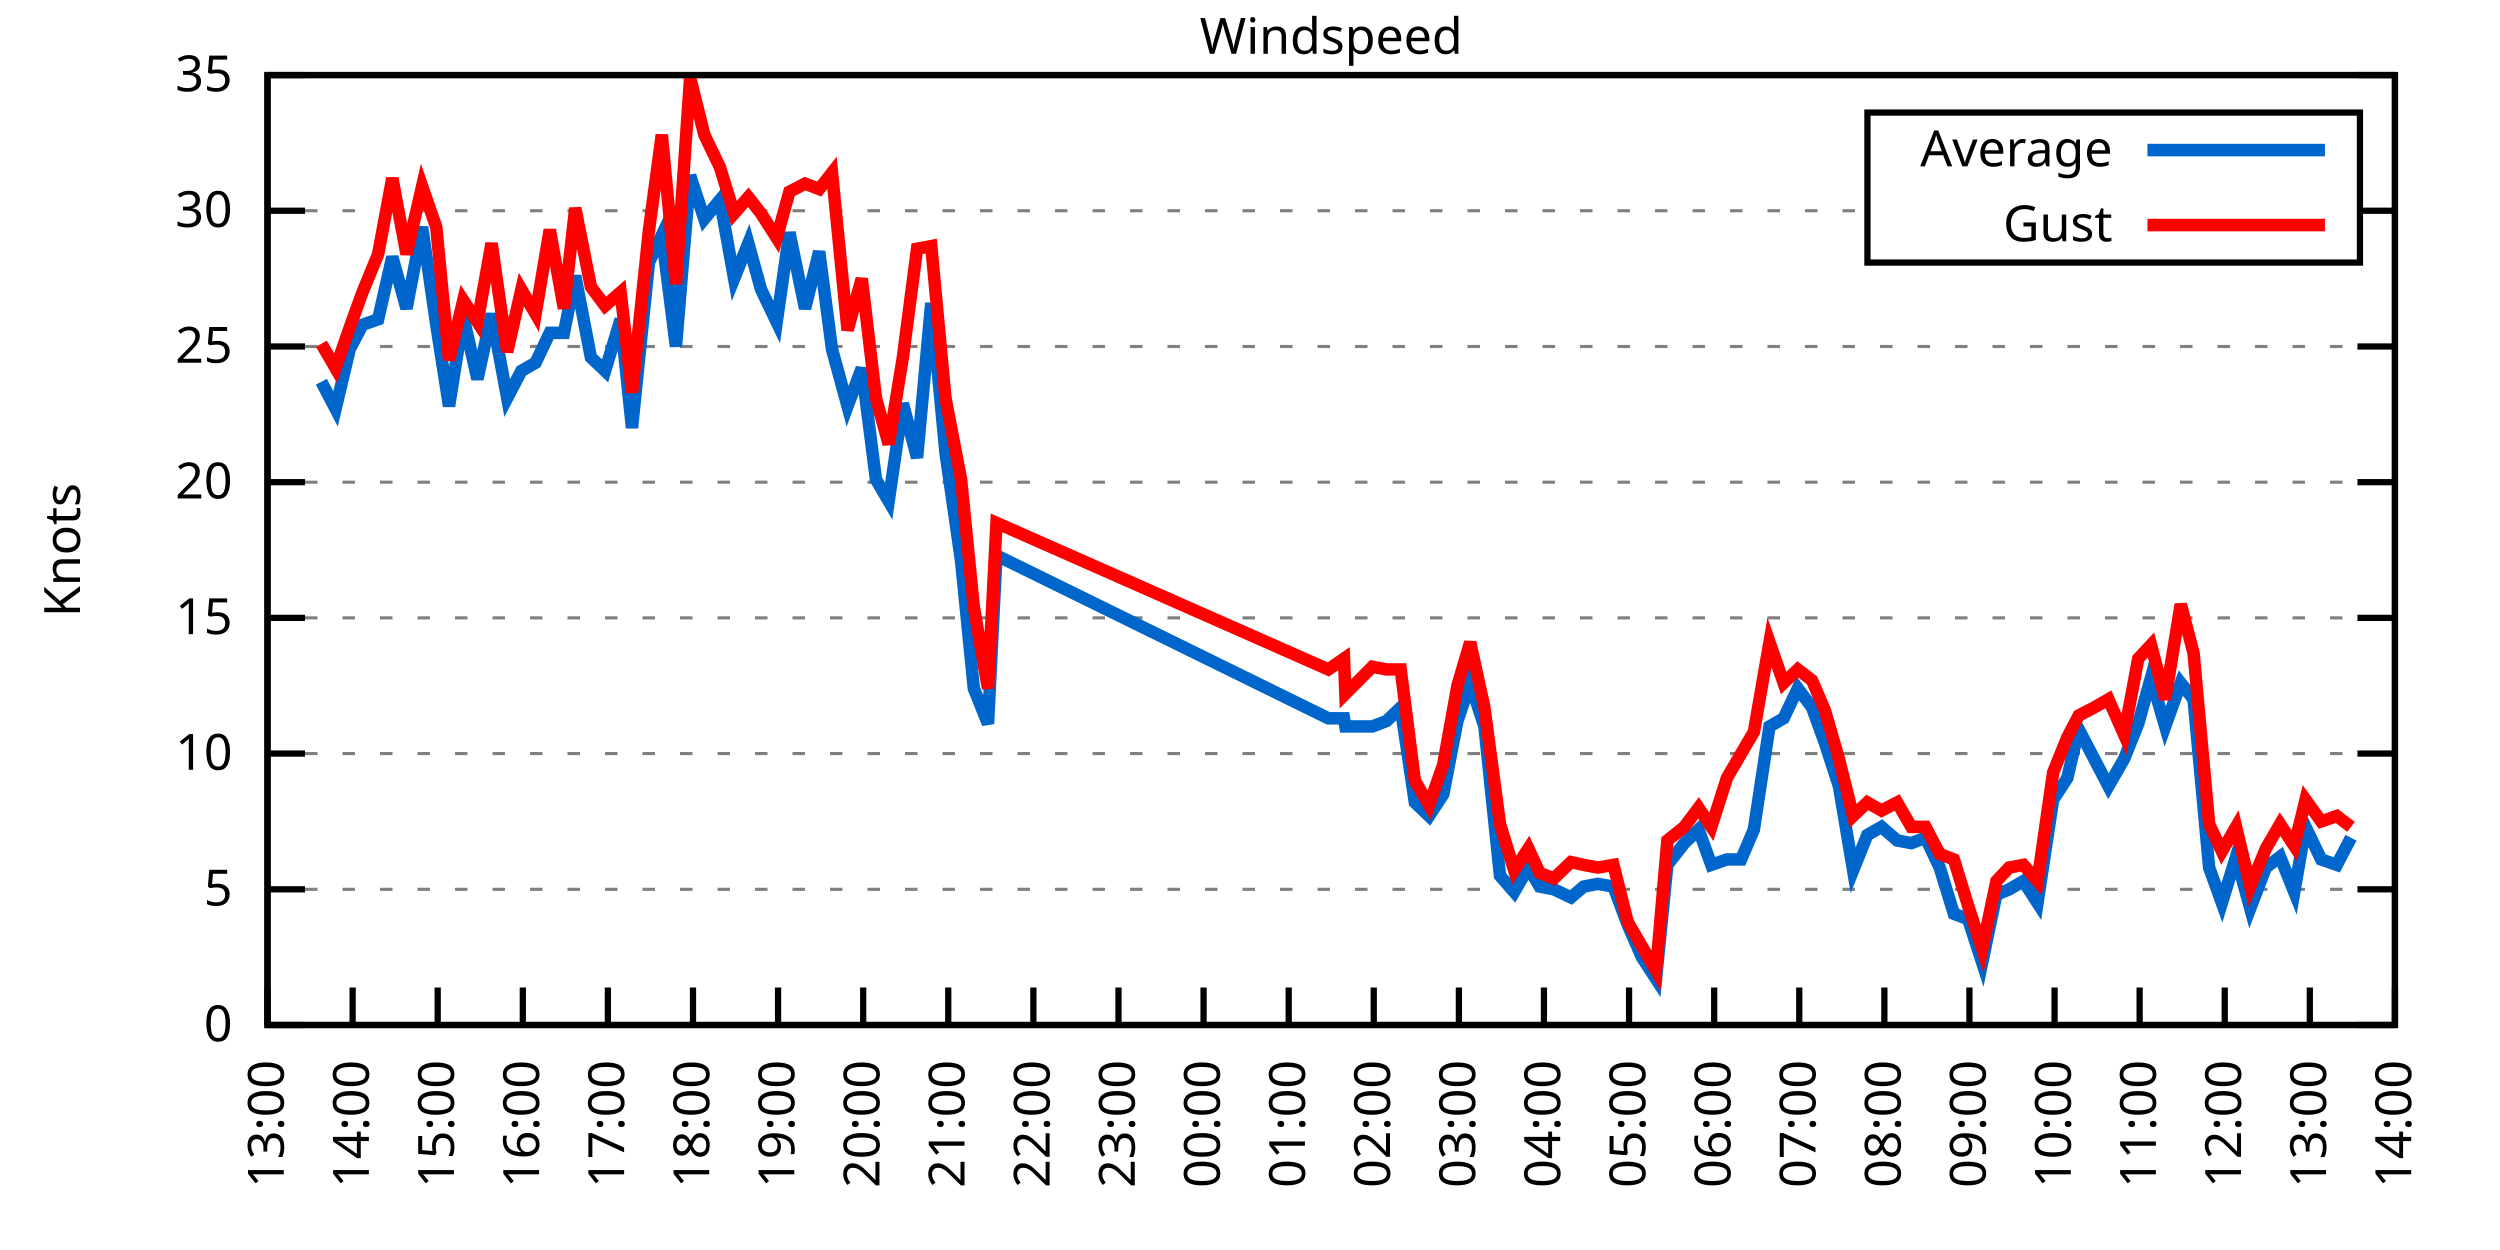
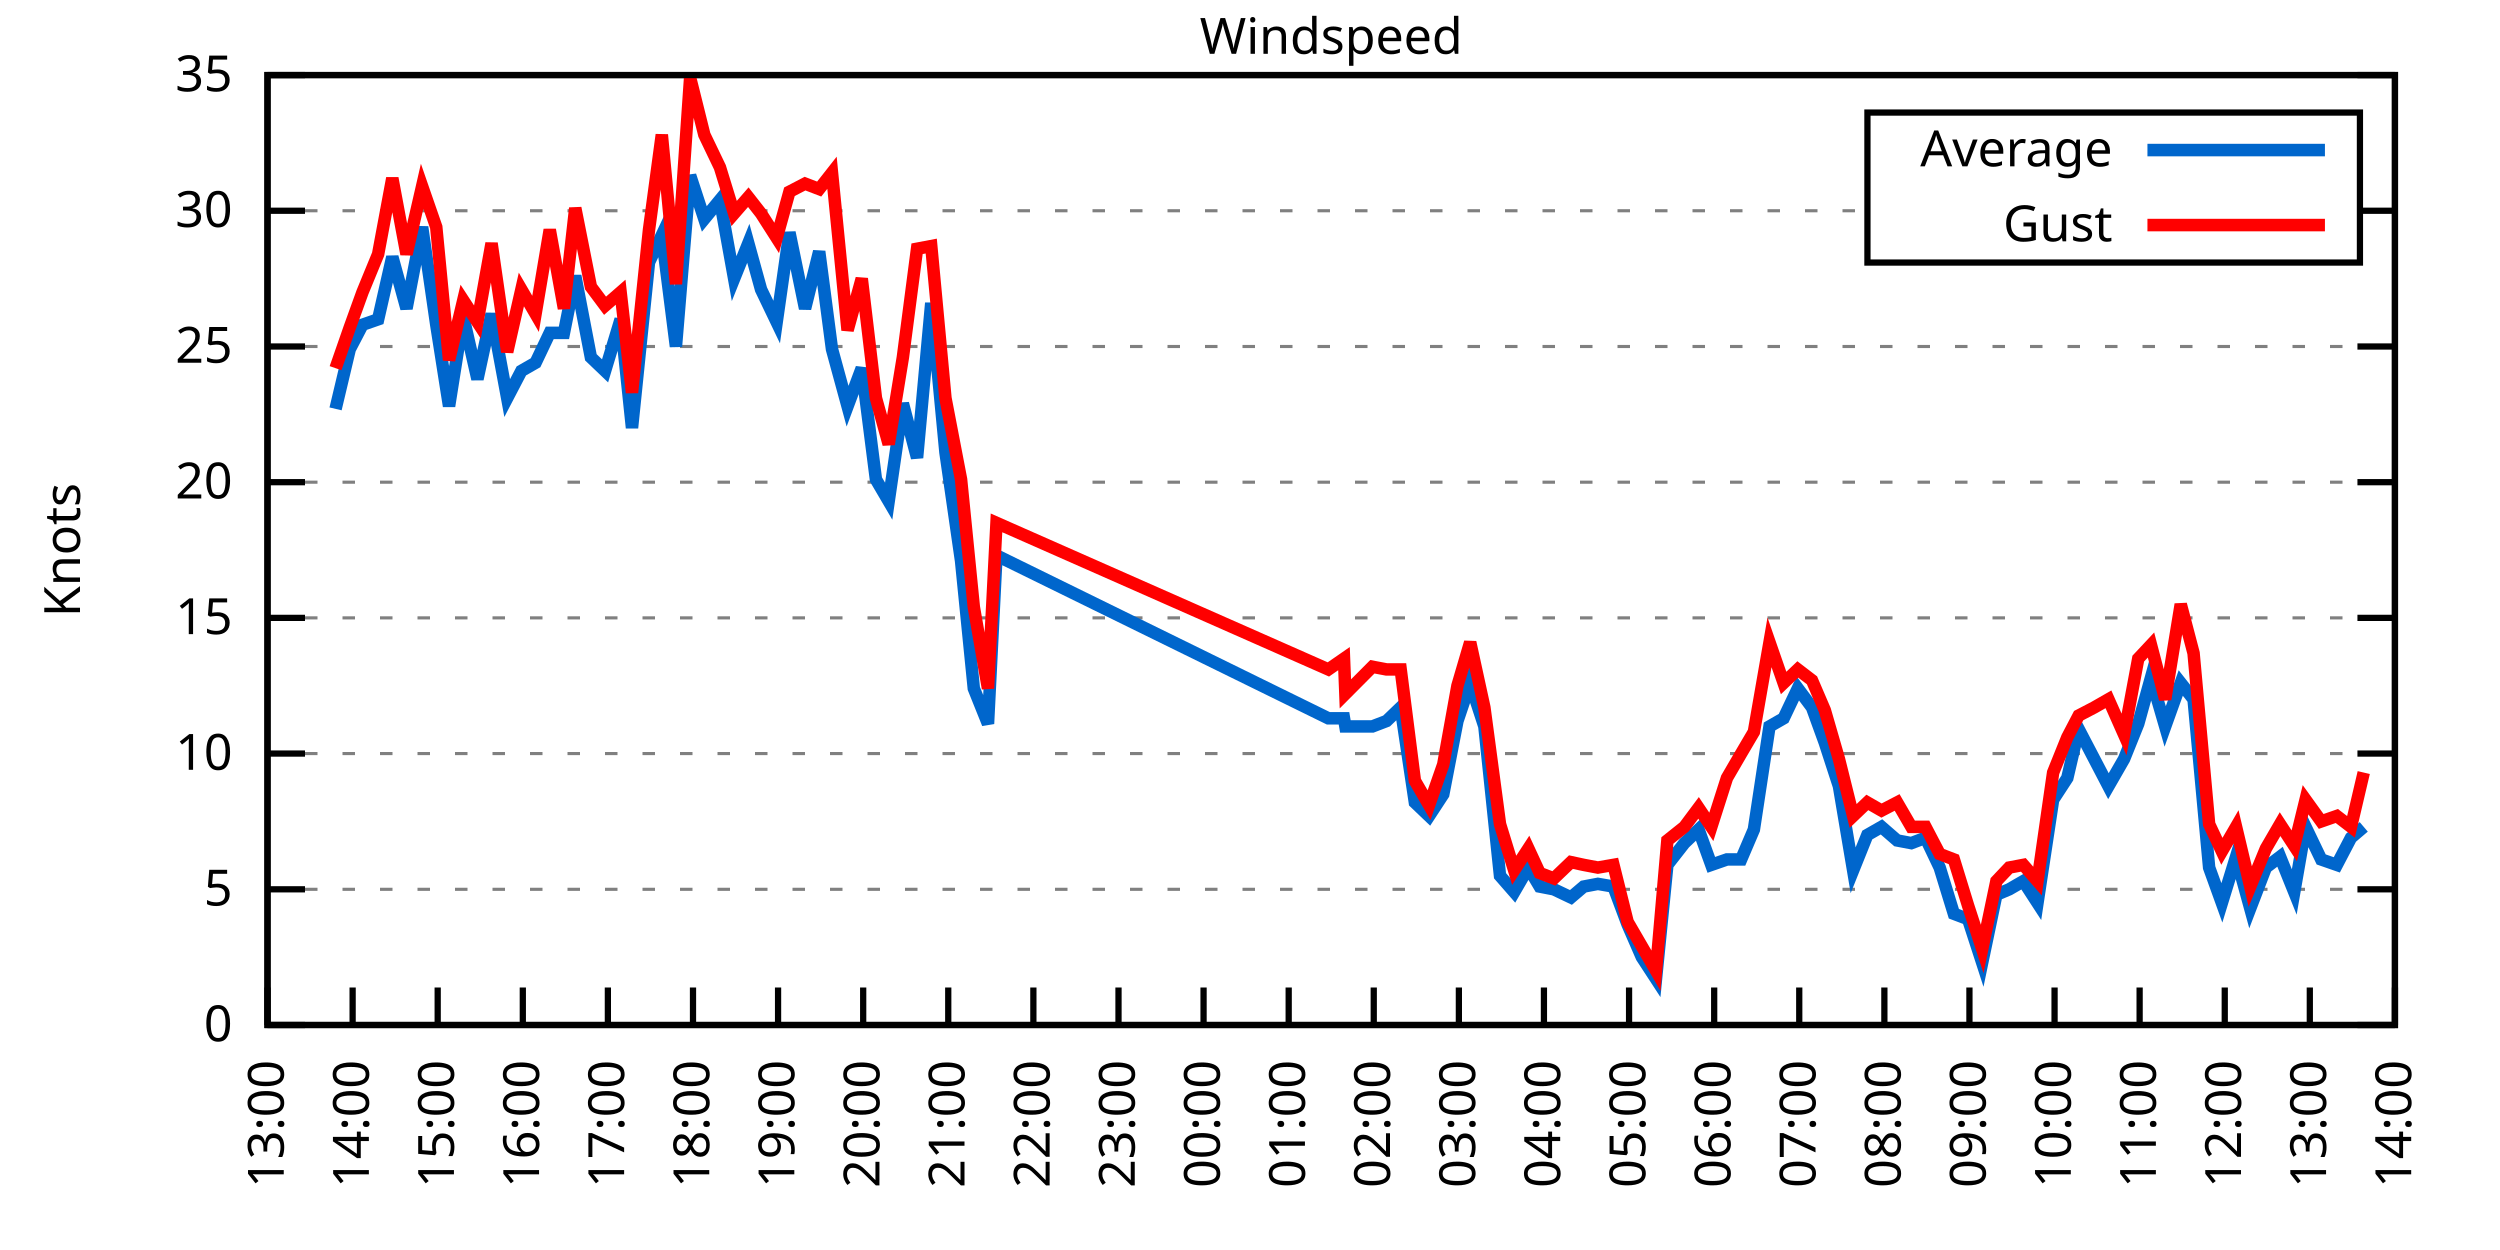
<svg xmlns="http://www.w3.org/2000/svg" xmlns:xlink="http://www.w3.org/1999/xlink" width="400" height="200" viewBox="0 0 400 200">
  <g id="gnuplot_canvas">
    <rect x="0" y="0" width="400" height="200" fill="none" />
    <defs>
      <circle id="gpDot" r="0.5" stroke-width="0.5" stroke="currentColor" />
      <path id="gpPt0" stroke-width="0.333" stroke="currentColor" d="M-1,0 h2 M0,-1 v2" />
      <path id="gpPt1" stroke-width="0.333" stroke="currentColor" d="M-1,-1 L1,1 M1,-1 L-1,1" />
      <path id="gpPt2" stroke-width="0.333" stroke="currentColor" d="M-1,0 L1,0 M0,-1 L0,1 M-1,-1 L1,1 M-1,1 L1,-1" />
      <rect id="gpPt3" stroke-width="0.333" stroke="currentColor" x="-1" y="-1" width="2" height="2" />
      <rect id="gpPt4" stroke-width="0.333" stroke="currentColor" fill="currentColor" x="-1" y="-1" width="2" height="2" />
      <circle id="gpPt5" stroke-width="0.333" stroke="currentColor" cx="0" cy="0" r="1" />
      <use xlink:href="#gpPt5" id="gpPt6" fill="currentColor" stroke="none" />
      <path id="gpPt7" stroke-width="0.333" stroke="currentColor" d="M0,-1.33 L-1.33,0.67 L1.33,0.67 z" />
      <use xlink:href="#gpPt7" id="gpPt8" fill="currentColor" stroke="none" />
      <use xlink:href="#gpPt7" id="gpPt9" stroke="currentColor" transform="rotate(180)" />
      <use xlink:href="#gpPt9" id="gpPt10" fill="currentColor" stroke="none" />
      <use xlink:href="#gpPt3" id="gpPt11" stroke="currentColor" transform="rotate(45)" />
      <use xlink:href="#gpPt11" id="gpPt12" fill="currentColor" stroke="none" />
      <path id="gpPt13" stroke-width="0.333" stroke="currentColor" d="M0,1.330 L1.265,0.411 L0.782,-1.067 L-0.782,-1.076 L-1.265,0.411 z" />
      <use xlink:href="#gpPt13" id="gpPt14" fill="currentColor" stroke="none" />
      <filter id="textbox" filterUnits="objectBoundingBox" x="0" y="0" height="1" width="1">
        <feFlood flood-color="white" flood-opacity="1" result="bgnd" />
        <feComposite in="SourceGraphic" in2="bgnd" operator="atop" />
      </filter>
      <filter id="greybox" filterUnits="objectBoundingBox" x="0" y="0" height="1" width="1">
        <feFlood flood-color="lightgrey" flood-opacity="1" result="grey" />
        <feComposite in="SourceGraphic" in2="grey" operator="atop" />
      </filter>
    </defs>
    <g fill="none" color="white" stroke="currentColor" stroke-width="1.00" stroke-linecap="butt" stroke-linejoin="miter">
</g>
    <g fill="none" color="black" stroke="currentColor" stroke-width="1.00" stroke-linecap="butt" stroke-linejoin="miter">
      <g stroke="none" shape-rendering="crispEdges">
        <polygon fill="rgb(255, 255, 255)" points="42.80,164.00 383.18,164.00 383.18,12.02 42.80,12.02 " />
      </g>
    </g>
    <g fill="none" color="black" stroke="currentColor" stroke-width="1.00" stroke-linecap="butt" stroke-linejoin="miter">
</g>
    <g fill="none" color="black" stroke="black" stroke-width="0.50" stroke-linecap="butt" stroke-linejoin="miter">
</g>
    <g fill="none" color="gray" stroke="currentColor" stroke-width="0.50" stroke-linecap="butt" stroke-linejoin="miter">
      <path stroke="gray" stroke-dasharray="2,4" class="gridline" d="M42.80,164.00 L383.19,164.00  " />
    </g>
    <g fill="none" color="gray" stroke="gray" stroke-width="1.00" stroke-linecap="butt" stroke-linejoin="miter">
</g>
    <g fill="none" color="black" stroke="currentColor" stroke-width="1.00" stroke-linecap="butt" stroke-linejoin="miter">
      <path stroke="black" d="M42.80,164.00 L48.80,164.00 M383.19,164.00 L377.19,164.00  " />
      <g transform="translate(37.20,166.60)" stroke="none" fill="black" font-family="Sans" font-size="8.00" text-anchor="end">
        <text>
          <tspan font-family="Sans"> 0</tspan>
        </text>
      </g>
    </g>
    <g fill="none" color="black" stroke="currentColor" stroke-width="1.00" stroke-linecap="butt" stroke-linejoin="miter">
</g>
    <g fill="none" color="black" stroke="black" stroke-width="0.50" stroke-linecap="butt" stroke-linejoin="miter">
</g>
    <g fill="none" color="gray" stroke="currentColor" stroke-width="0.50" stroke-linecap="butt" stroke-linejoin="miter">
      <path stroke="gray" stroke-dasharray="2,4" class="gridline" d="M42.80,142.29 L383.19,142.29  " />
    </g>
    <g fill="none" color="gray" stroke="gray" stroke-width="1.00" stroke-linecap="butt" stroke-linejoin="miter">
</g>
    <g fill="none" color="black" stroke="currentColor" stroke-width="1.00" stroke-linecap="butt" stroke-linejoin="miter">
      <path stroke="black" d="M42.80,142.29 L48.80,142.29 M383.19,142.29 L377.19,142.29  " />
      <g transform="translate(37.20,144.89)" stroke="none" fill="black" font-family="Sans" font-size="8.00" text-anchor="end">
        <text>
          <tspan font-family="Sans"> 5</tspan>
        </text>
      </g>
    </g>
    <g fill="none" color="black" stroke="currentColor" stroke-width="1.00" stroke-linecap="butt" stroke-linejoin="miter">
</g>
    <g fill="none" color="black" stroke="black" stroke-width="0.50" stroke-linecap="butt" stroke-linejoin="miter">
</g>
    <g fill="none" color="gray" stroke="currentColor" stroke-width="0.50" stroke-linecap="butt" stroke-linejoin="miter">
      <path stroke="gray" stroke-dasharray="2,4" class="gridline" d="M42.80,120.57 L383.19,120.57  " />
    </g>
    <g fill="none" color="gray" stroke="gray" stroke-width="1.00" stroke-linecap="butt" stroke-linejoin="miter">
</g>
    <g fill="none" color="black" stroke="currentColor" stroke-width="1.00" stroke-linecap="butt" stroke-linejoin="miter">
      <path stroke="black" d="M42.80,120.57 L48.80,120.57 M383.19,120.57 L377.19,120.57  " />
      <g transform="translate(37.20,123.17)" stroke="none" fill="black" font-family="Sans" font-size="8.00" text-anchor="end">
        <text>
          <tspan font-family="Sans"> 10</tspan>
        </text>
      </g>
    </g>
    <g fill="none" color="black" stroke="currentColor" stroke-width="1.00" stroke-linecap="butt" stroke-linejoin="miter">
</g>
    <g fill="none" color="black" stroke="black" stroke-width="0.50" stroke-linecap="butt" stroke-linejoin="miter">
</g>
    <g fill="none" color="gray" stroke="currentColor" stroke-width="0.50" stroke-linecap="butt" stroke-linejoin="miter">
      <path stroke="gray" stroke-dasharray="2,4" class="gridline" d="M42.80,98.86 L383.19,98.86  " />
    </g>
    <g fill="none" color="gray" stroke="gray" stroke-width="1.00" stroke-linecap="butt" stroke-linejoin="miter">
</g>
    <g fill="none" color="black" stroke="currentColor" stroke-width="1.00" stroke-linecap="butt" stroke-linejoin="miter">
      <path stroke="black" d="M42.80,98.86 L48.80,98.86 M383.19,98.86 L377.19,98.86  " />
      <g transform="translate(37.20,101.46)" stroke="none" fill="black" font-family="Sans" font-size="8.00" text-anchor="end">
        <text>
          <tspan font-family="Sans"> 15</tspan>
        </text>
      </g>
    </g>
    <g fill="none" color="black" stroke="currentColor" stroke-width="1.00" stroke-linecap="butt" stroke-linejoin="miter">
</g>
    <g fill="none" color="black" stroke="black" stroke-width="0.50" stroke-linecap="butt" stroke-linejoin="miter">
</g>
    <g fill="none" color="gray" stroke="currentColor" stroke-width="0.50" stroke-linecap="butt" stroke-linejoin="miter">
      <path stroke="gray" stroke-dasharray="2,4" class="gridline" d="M42.80,77.15 L383.19,77.15  " />
    </g>
    <g fill="none" color="gray" stroke="gray" stroke-width="1.00" stroke-linecap="butt" stroke-linejoin="miter">
</g>
    <g fill="none" color="black" stroke="currentColor" stroke-width="1.00" stroke-linecap="butt" stroke-linejoin="miter">
      <path stroke="black" d="M42.80,77.15 L48.80,77.15 M383.19,77.15 L377.19,77.15  " />
      <g transform="translate(37.20,79.75)" stroke="none" fill="black" font-family="Sans" font-size="8.00" text-anchor="end">
        <text>
          <tspan font-family="Sans"> 20</tspan>
        </text>
      </g>
    </g>
    <g fill="none" color="black" stroke="currentColor" stroke-width="1.00" stroke-linecap="butt" stroke-linejoin="miter">
</g>
    <g fill="none" color="black" stroke="black" stroke-width="0.50" stroke-linecap="butt" stroke-linejoin="miter">
</g>
    <g fill="none" color="gray" stroke="currentColor" stroke-width="0.50" stroke-linecap="butt" stroke-linejoin="miter">
      <path stroke="gray" stroke-dasharray="2,4" class="gridline" d="M42.80,55.44 L383.19,55.44  " />
    </g>
    <g fill="none" color="gray" stroke="gray" stroke-width="1.00" stroke-linecap="butt" stroke-linejoin="miter">
</g>
    <g fill="none" color="black" stroke="currentColor" stroke-width="1.00" stroke-linecap="butt" stroke-linejoin="miter">
      <path stroke="black" d="M42.80,55.44 L48.80,55.44 M383.19,55.44 L377.19,55.44  " />
      <g transform="translate(37.20,58.04)" stroke="none" fill="black" font-family="Sans" font-size="8.00" text-anchor="end">
        <text>
          <tspan font-family="Sans"> 25</tspan>
        </text>
      </g>
    </g>
    <g fill="none" color="black" stroke="currentColor" stroke-width="1.00" stroke-linecap="butt" stroke-linejoin="miter">
</g>
    <g fill="none" color="black" stroke="black" stroke-width="0.50" stroke-linecap="butt" stroke-linejoin="miter">
</g>
    <g fill="none" color="gray" stroke="currentColor" stroke-width="0.50" stroke-linecap="butt" stroke-linejoin="miter">
      <path stroke="gray" stroke-dasharray="2,4" class="gridline" d="M42.80,33.72 L298.79,33.72 M377.59,33.72 L383.19,33.72  " />
    </g>
    <g fill="none" color="gray" stroke="gray" stroke-width="1.00" stroke-linecap="butt" stroke-linejoin="miter">
</g>
    <g fill="none" color="black" stroke="currentColor" stroke-width="1.00" stroke-linecap="butt" stroke-linejoin="miter">
      <path stroke="black" d="M42.80,33.72 L48.80,33.72 M383.19,33.72 L377.19,33.72  " />
      <g transform="translate(37.20,36.32)" stroke="none" fill="black" font-family="Sans" font-size="8.00" text-anchor="end">
        <text>
          <tspan font-family="Sans"> 30</tspan>
        </text>
      </g>
    </g>
    <g fill="none" color="black" stroke="currentColor" stroke-width="1.00" stroke-linecap="butt" stroke-linejoin="miter">
</g>
    <g fill="none" color="black" stroke="black" stroke-width="0.50" stroke-linecap="butt" stroke-linejoin="miter">
</g>
    <g fill="none" color="gray" stroke="currentColor" stroke-width="0.50" stroke-linecap="butt" stroke-linejoin="miter">
      <path stroke="gray" stroke-dasharray="2,4" class="gridline" d="M42.80,12.01 L383.19,12.01  " />
    </g>
    <g fill="none" color="gray" stroke="gray" stroke-width="1.00" stroke-linecap="butt" stroke-linejoin="miter">
</g>
    <g fill="none" color="black" stroke="currentColor" stroke-width="1.00" stroke-linecap="butt" stroke-linejoin="miter">
      <path stroke="black" d="M42.80,12.01 L48.80,12.01 M383.19,12.01 L377.19,12.01  " />
      <g transform="translate(37.20,14.61)" stroke="none" fill="black" font-family="Sans" font-size="8.00" text-anchor="end">
        <text>
          <tspan font-family="Sans"> 35</tspan>
        </text>
      </g>
    </g>
    <g fill="none" color="black" stroke="currentColor" stroke-width="1.00" stroke-linecap="butt" stroke-linejoin="miter">
      <path stroke="black" d="M42.80,164.00 L42.80,158.00  " />
      <g transform="translate(45.40,169.60) rotate(270.00)" stroke="none" fill="black" font-family="Sans" font-size="8.00" text-anchor="end">
        <text>
          <tspan font-family="Sans">13:00</tspan>
        </text>
      </g>
    </g>
    <g fill="none" color="black" stroke="currentColor" stroke-width="1.00" stroke-linecap="butt" stroke-linejoin="miter">
      <path stroke="black" d="M56.42,164.00 L56.42,158.00  " />
      <g transform="translate(59.02,169.60) rotate(270.00)" stroke="none" fill="black" font-family="Sans" font-size="8.00" text-anchor="end">
        <text>
          <tspan font-family="Sans">14:00</tspan>
        </text>
      </g>
    </g>
    <g fill="none" color="black" stroke="currentColor" stroke-width="1.00" stroke-linecap="butt" stroke-linejoin="miter">
      <path stroke="black" d="M70.03,164.00 L70.03,158.00  " />
      <g transform="translate(72.63,169.60) rotate(270.00)" stroke="none" fill="black" font-family="Sans" font-size="8.00" text-anchor="end">
        <text>
          <tspan font-family="Sans">15:00</tspan>
        </text>
      </g>
    </g>
    <g fill="none" color="black" stroke="currentColor" stroke-width="1.00" stroke-linecap="butt" stroke-linejoin="miter">
      <path stroke="black" d="M83.65,164.00 L83.65,158.00  " />
      <g transform="translate(86.25,169.60) rotate(270.00)" stroke="none" fill="black" font-family="Sans" font-size="8.00" text-anchor="end">
        <text>
          <tspan font-family="Sans">16:00</tspan>
        </text>
      </g>
    </g>
    <g fill="none" color="black" stroke="currentColor" stroke-width="1.00" stroke-linecap="butt" stroke-linejoin="miter">
      <path stroke="black" d="M97.26,164.00 L97.26,158.00  " />
      <g transform="translate(99.86,169.60) rotate(270.00)" stroke="none" fill="black" font-family="Sans" font-size="8.00" text-anchor="end">
        <text>
          <tspan font-family="Sans">17:00</tspan>
        </text>
      </g>
    </g>
    <g fill="none" color="black" stroke="currentColor" stroke-width="1.00" stroke-linecap="butt" stroke-linejoin="miter">
      <path stroke="black" d="M110.88,164.00 L110.88,158.00  " />
      <g transform="translate(113.48,169.60) rotate(270.00)" stroke="none" fill="black" font-family="Sans" font-size="8.00" text-anchor="end">
        <text>
          <tspan font-family="Sans">18:00</tspan>
        </text>
      </g>
    </g>
    <g fill="none" color="black" stroke="currentColor" stroke-width="1.00" stroke-linecap="butt" stroke-linejoin="miter">
      <path stroke="black" d="M124.49,164.00 L124.49,158.00  " />
      <g transform="translate(127.09,169.60) rotate(270.00)" stroke="none" fill="black" font-family="Sans" font-size="8.00" text-anchor="end">
        <text>
          <tspan font-family="Sans">19:00</tspan>
        </text>
      </g>
    </g>
    <g fill="none" color="black" stroke="currentColor" stroke-width="1.00" stroke-linecap="butt" stroke-linejoin="miter">
      <path stroke="black" d="M138.11,164.00 L138.11,158.00  " />
      <g transform="translate(140.71,169.60) rotate(270.00)" stroke="none" fill="black" font-family="Sans" font-size="8.00" text-anchor="end">
        <text>
          <tspan font-family="Sans">20:00</tspan>
        </text>
      </g>
    </g>
    <g fill="none" color="black" stroke="currentColor" stroke-width="1.00" stroke-linecap="butt" stroke-linejoin="miter">
      <path stroke="black" d="M151.72,164.00 L151.72,158.00  " />
      <g transform="translate(154.32,169.60) rotate(270.00)" stroke="none" fill="black" font-family="Sans" font-size="8.00" text-anchor="end">
        <text>
          <tspan font-family="Sans">21:00</tspan>
        </text>
      </g>
    </g>
    <g fill="none" color="black" stroke="currentColor" stroke-width="1.00" stroke-linecap="butt" stroke-linejoin="miter">
      <path stroke="black" d="M165.34,164.00 L165.34,158.00  " />
      <g transform="translate(167.94,169.60) rotate(270.00)" stroke="none" fill="black" font-family="Sans" font-size="8.00" text-anchor="end">
        <text>
          <tspan font-family="Sans">22:00</tspan>
        </text>
      </g>
    </g>
    <g fill="none" color="black" stroke="currentColor" stroke-width="1.00" stroke-linecap="butt" stroke-linejoin="miter">
      <path stroke="black" d="M178.96,164.00 L178.96,158.00  " />
      <g transform="translate(181.56,169.60) rotate(270.00)" stroke="none" fill="black" font-family="Sans" font-size="8.00" text-anchor="end">
        <text>
          <tspan font-family="Sans">23:00</tspan>
        </text>
      </g>
    </g>
    <g fill="none" color="black" stroke="currentColor" stroke-width="1.00" stroke-linecap="butt" stroke-linejoin="miter">
      <path stroke="black" d="M192.57,164.00 L192.57,158.00  " />
      <g transform="translate(195.17,169.60) rotate(270.00)" stroke="none" fill="black" font-family="Sans" font-size="8.00" text-anchor="end">
        <text>
          <tspan font-family="Sans">00:00</tspan>
        </text>
      </g>
    </g>
    <g fill="none" color="black" stroke="currentColor" stroke-width="1.00" stroke-linecap="butt" stroke-linejoin="miter">
      <path stroke="black" d="M206.19,164.00 L206.19,158.00  " />
      <g transform="translate(208.79,169.60) rotate(270.00)" stroke="none" fill="black" font-family="Sans" font-size="8.00" text-anchor="end">
        <text>
          <tspan font-family="Sans">01:00</tspan>
        </text>
      </g>
    </g>
    <g fill="none" color="black" stroke="currentColor" stroke-width="1.00" stroke-linecap="butt" stroke-linejoin="miter">
      <path stroke="black" d="M219.80,164.00 L219.80,158.00  " />
      <g transform="translate(222.40,169.60) rotate(270.00)" stroke="none" fill="black" font-family="Sans" font-size="8.00" text-anchor="end">
        <text>
          <tspan font-family="Sans">02:00</tspan>
        </text>
      </g>
    </g>
    <g fill="none" color="black" stroke="currentColor" stroke-width="1.00" stroke-linecap="butt" stroke-linejoin="miter">
      <path stroke="black" d="M233.42,164.00 L233.42,158.00  " />
      <g transform="translate(236.02,169.60) rotate(270.00)" stroke="none" fill="black" font-family="Sans" font-size="8.00" text-anchor="end">
        <text>
          <tspan font-family="Sans">03:00</tspan>
        </text>
      </g>
    </g>
    <g fill="none" color="black" stroke="currentColor" stroke-width="1.00" stroke-linecap="butt" stroke-linejoin="miter">
      <path stroke="black" d="M247.03,164.00 L247.03,158.00  " />
      <g transform="translate(249.63,169.60) rotate(270.00)" stroke="none" fill="black" font-family="Sans" font-size="8.00" text-anchor="end">
        <text>
          <tspan font-family="Sans">04:00</tspan>
        </text>
      </g>
    </g>
    <g fill="none" color="black" stroke="currentColor" stroke-width="1.00" stroke-linecap="butt" stroke-linejoin="miter">
      <path stroke="black" d="M260.65,164.00 L260.65,158.00  " />
      <g transform="translate(263.25,169.60) rotate(270.00)" stroke="none" fill="black" font-family="Sans" font-size="8.00" text-anchor="end">
        <text>
          <tspan font-family="Sans">05:00</tspan>
        </text>
      </g>
    </g>
    <g fill="none" color="black" stroke="currentColor" stroke-width="1.00" stroke-linecap="butt" stroke-linejoin="miter">
      <path stroke="black" d="M274.27,164.00 L274.27,158.00  " />
      <g transform="translate(276.87,169.60) rotate(270.00)" stroke="none" fill="black" font-family="Sans" font-size="8.00" text-anchor="end">
        <text>
          <tspan font-family="Sans">06:00</tspan>
        </text>
      </g>
    </g>
    <g fill="none" color="black" stroke="currentColor" stroke-width="1.00" stroke-linecap="butt" stroke-linejoin="miter">
      <path stroke="black" d="M287.88,164.00 L287.88,158.00  " />
      <g transform="translate(290.48,169.60) rotate(270.00)" stroke="none" fill="black" font-family="Sans" font-size="8.00" text-anchor="end">
        <text>
          <tspan font-family="Sans">07:00</tspan>
        </text>
      </g>
    </g>
    <g fill="none" color="black" stroke="currentColor" stroke-width="1.00" stroke-linecap="butt" stroke-linejoin="miter">
      <path stroke="black" d="M301.50,164.00 L301.50,158.00  " />
      <g transform="translate(304.10,169.60) rotate(270.00)" stroke="none" fill="black" font-family="Sans" font-size="8.00" text-anchor="end">
        <text>
          <tspan font-family="Sans">08:00</tspan>
        </text>
      </g>
    </g>
    <g fill="none" color="black" stroke="currentColor" stroke-width="1.00" stroke-linecap="butt" stroke-linejoin="miter">
      <path stroke="black" d="M315.11,164.00 L315.11,158.00  " />
      <g transform="translate(317.71,169.60) rotate(270.00)" stroke="none" fill="black" font-family="Sans" font-size="8.00" text-anchor="end">
        <text>
          <tspan font-family="Sans">09:00</tspan>
        </text>
      </g>
    </g>
    <g fill="none" color="black" stroke="currentColor" stroke-width="1.00" stroke-linecap="butt" stroke-linejoin="miter">
      <path stroke="black" d="M328.73,164.00 L328.73,158.00  " />
      <g transform="translate(331.33,169.60) rotate(270.00)" stroke="none" fill="black" font-family="Sans" font-size="8.00" text-anchor="end">
        <text>
          <tspan font-family="Sans">10:00</tspan>
        </text>
      </g>
    </g>
    <g fill="none" color="black" stroke="currentColor" stroke-width="1.00" stroke-linecap="butt" stroke-linejoin="miter">
      <path stroke="black" d="M342.34,164.00 L342.34,158.00  " />
      <g transform="translate(344.94,169.60) rotate(270.00)" stroke="none" fill="black" font-family="Sans" font-size="8.00" text-anchor="end">
        <text>
          <tspan font-family="Sans">11:00</tspan>
        </text>
      </g>
    </g>
    <g fill="none" color="black" stroke="currentColor" stroke-width="1.00" stroke-linecap="butt" stroke-linejoin="miter">
      <path stroke="black" d="M355.96,164.00 L355.96,158.00  " />
      <g transform="translate(358.56,169.60) rotate(270.00)" stroke="none" fill="black" font-family="Sans" font-size="8.00" text-anchor="end">
        <text>
          <tspan font-family="Sans">12:00</tspan>
        </text>
      </g>
    </g>
    <g fill="none" color="black" stroke="currentColor" stroke-width="1.00" stroke-linecap="butt" stroke-linejoin="miter">
      <path stroke="black" d="M369.57,164.00 L369.57,158.00  " />
      <g transform="translate(372.17,169.60) rotate(270.00)" stroke="none" fill="black" font-family="Sans" font-size="8.00" text-anchor="end">
        <text>
          <tspan font-family="Sans">13:00</tspan>
        </text>
      </g>
    </g>
    <g fill="none" color="black" stroke="currentColor" stroke-width="1.00" stroke-linecap="butt" stroke-linejoin="miter">
      <path stroke="black" d="M383.19,164.00 L383.19,158.00  " />
      <g transform="translate(385.79,169.60) rotate(270.00)" stroke="none" fill="black" font-family="Sans" font-size="8.00" text-anchor="end">
        <text>
          <tspan font-family="Sans">14:00</tspan>
        </text>
      </g>
    </g>
    <g fill="none" color="black" stroke="currentColor" stroke-width="1.00" stroke-linecap="butt" stroke-linejoin="miter">
</g>
    <g fill="none" color="black" stroke="currentColor" stroke-width="1.00" stroke-linecap="butt" stroke-linejoin="miter">
      <path stroke="black" d="M42.80,12.01 L42.80,164.00 L383.19,164.00 L383.19,12.01 L42.80,12.01 Z  " />
    </g>
    <g fill="none" color="black" stroke="currentColor" stroke-width="1.00" stroke-linecap="butt" stroke-linejoin="miter">
</g>
    <g fill="none" color="black" stroke="currentColor" stroke-width="1.00" stroke-linecap="butt" stroke-linejoin="miter">
      <path stroke="black" d="M298.79,42.01 L298.79,18.01 L377.59,18.01 L377.59,42.01 L298.79,42.01 Z  " />
    </g>
    <g id="Windspeed_plot_1">
      <g fill="none" color="white" stroke="black" stroke-width="2.00" stroke-linecap="butt" stroke-linejoin="miter">
</g>
      <g fill="none" color="black" stroke="currentColor" stroke-width="2.00" stroke-linecap="butt" stroke-linejoin="miter">
        <g transform="translate(337.99,26.61)" stroke="none" fill="black" font-family="Sans" font-size="8.00" text-anchor="end">
          <text>
            <tspan font-family="Sans">Average</tspan>
          </text>
        </g>
      </g>
      <g fill="none" color="black" stroke="currentColor" stroke-width="2.00" stroke-linecap="butt" stroke-linejoin="miter">
-         <path stroke="rgb(  0, 102, 204)" d="M343.59,24.01 L371.99,24.01 M51.42,61.08 L53.69,65.42 L55.96,55.87 L58.00,51.96 L60.50,51.09 L62.77,41.11   L65.04,49.36 L67.54,36.33 L69.80,51.96 L71.85,64.99 L74.12,50.66 L76.39,60.65 L78.65,50.22 L81.15,63.69   L83.42,59.34 L85.69,58.04 L87.96,53.26 L90.23,53.26 L92.04,44.15 L94.54,57.17 L96.81,59.34 L99.30,51.09   L101.12,68.46 L103.84,41.97 L105.89,37.63 L108.15,55.44 L110.42,28.08 L112.69,35.03 L115.19,31.99 L117.46,44.58   L119.73,38.93 L121.77,46.32 L124.27,51.53 L126.31,37.20 L128.81,49.36 L131.07,40.24 L133.12,55.87 L135.61,64.99   L137.88,58.91 L140.15,76.71 L142.19,80.19 L144.46,64.56 L146.73,73.24 L149.00,48.49 L151.27,72.37 L153.77,89.74   L155.81,110.15 L158.08,115.80 L159.44,88.87 L212.54,114.93 L215.04,114.93 L215.26,116.23 L219.58,116.23 L221.85,115.36   L224.11,113.19 L226.38,128.39 L228.65,130.56 L230.92,127.09 L233.19,115.36 L235.23,109.28 L237.50,116.23 L240.00,140.12   L242.27,142.72 L244.54,138.81 L246.35,141.85 L248.62,142.29 L251.35,143.59 L253.39,141.85 L255.66,141.42 L258.15,141.85   L260.42,147.93 L262.69,153.14 L264.96,156.62 L266.78,138.38 L269.50,134.90 L271.77,132.73 L273.81,138.38 L276.31,137.51   L278.58,137.51 L280.62,132.73 L283.12,116.23 L285.38,114.93 L287.65,110.15 L289.92,113.19 L291.97,118.84 L294.23,125.79   L296.50,139.25 L298.77,133.60 L301.04,132.30 L303.54,134.47 L305.81,134.90 L308.08,134.04 L310.35,138.81 L312.62,146.20   L314.89,147.06 L317.15,154.01 L319.42,143.16 L321.47,142.29 L323.74,140.98 L326.00,144.46 L328.50,127.96 L330.77,124.48   L332.59,116.67 L335.08,121.44 L337.35,125.79 L339.85,121.44 L342.12,115.80 L344.16,108.42 L346.43,116.23 L348.92,109.28   L350.97,111.89 L353.46,138.81 L355.50,144.46 L357.77,137.08 L360.04,145.33 L362.54,138.81 L364.81,137.08 L367.08,142.72   L368.89,132.30 L371.39,137.51 L373.89,138.38 L376.16,134.04  " />
+         <path stroke="rgb(  0, 102, 204)" d="M343.59,24.01 L371.99,24.01 M53.69,65.42 L55.96,55.87 L58.00,51.96 L60.50,51.09 L62.77,41.11 L65.04,49.36   L67.54,36.33 L69.80,51.96 L71.85,64.99 L74.12,50.66 L76.39,60.65 L78.65,50.22 L81.15,63.69 L83.42,59.34   L85.69,58.04 L87.96,53.26 L90.23,53.26 L92.04,44.15 L94.54,57.17 L96.81,59.34 L99.30,51.09 L101.12,68.46   L103.84,41.97 L105.89,37.63 L108.15,55.44 L110.42,28.08 L112.69,35.03 L115.19,31.99 L117.46,44.58 L119.73,38.93   L121.77,46.32 L124.27,51.53 L126.31,37.20 L128.81,49.36 L131.07,40.24 L133.12,55.87 L135.61,64.99 L137.88,58.91   L140.15,76.71 L142.19,80.19 L144.46,64.56 L146.73,73.24 L149.00,48.49 L151.27,72.37 L153.77,89.74 L155.81,110.15   L158.08,115.80 L159.44,88.87 L212.54,114.93 L215.04,114.93 L215.26,116.23 L219.58,116.23 L221.85,115.36 L224.11,113.19   L226.38,128.39 L228.65,130.56 L230.92,127.09 L233.19,115.36 L235.23,109.28 L237.50,116.23 L240.00,140.12 L242.27,142.72   L244.54,138.81 L246.35,141.85 L248.62,142.29 L251.35,143.59 L253.39,141.85 L255.66,141.42 L258.15,141.85 L260.42,147.93   L262.69,153.14 L264.96,156.62 L266.78,138.38 L269.50,134.90 L271.77,132.73 L273.81,138.38 L276.31,137.51 L278.58,137.51   L280.62,132.73 L283.12,116.23 L285.38,114.93 L287.65,110.15 L289.92,113.19 L291.97,118.84 L294.23,125.79 L296.50,139.25   L298.77,133.60 L301.04,132.30 L303.54,134.47 L305.81,134.90 L308.08,134.04 L310.35,138.81 L312.62,146.20 L314.89,147.06   L317.15,154.01 L319.42,143.16 L321.47,142.29 L323.74,140.98 L326.00,144.46 L328.50,127.96 L330.77,124.48 L332.59,116.67   L335.08,121.44 L337.35,125.79 L339.85,121.44 L342.12,115.80 L344.16,108.42 L346.43,116.23 L348.92,109.28 L350.97,111.89   L353.46,138.81 L355.50,144.46 L357.77,137.08 L360.04,145.33 L362.54,138.81 L364.81,137.08 L367.08,142.72 L368.89,132.30   L371.39,137.51 L373.89,138.38 L376.16,134.04 L378.20,132.30  " />
      </g>
    </g>
    <g id="Windspeed_plot_2">
      <g fill="none" color="black" stroke="currentColor" stroke-width="2.00" stroke-linecap="butt" stroke-linejoin="miter">
        <g transform="translate(337.99,38.61)" stroke="none" fill="black" font-family="Sans" font-size="8.00" text-anchor="end">
          <text>
            <tspan font-family="Sans">Gust</tspan>
          </text>
        </g>
      </g>
      <g fill="none" color="black" stroke="currentColor" stroke-width="2.00" stroke-linecap="butt" stroke-linejoin="miter">
-         <path stroke="rgb(255,   0,   0)" d="M343.59,36.01 L371.99,36.01 M51.42,55.00 L53.69,58.91 L55.96,52.40 L58.00,46.75 L60.50,40.67 L62.77,28.51   L65.04,40.67 L67.54,29.81 L69.80,36.33 L71.85,57.61 L74.12,48.05 L76.39,51.53 L78.65,38.93 L81.15,56.30   L83.42,46.32 L85.69,50.22 L87.96,36.76 L90.23,49.36 L92.04,33.29 L94.54,45.88 L96.81,48.92 L99.30,46.75   L101.12,62.82 L103.84,36.76 L105.89,21.56 L108.15,45.45 L110.42,12.44 L112.69,21.56 L115.19,26.77 L117.46,34.16   L119.73,31.55 L121.77,34.16 L124.27,38.07 L126.31,30.68 L128.81,29.38 L131.07,30.25 L133.12,27.64 L135.61,52.83   L137.88,44.58 L140.15,63.69 L142.19,71.07 L144.46,57.17 L146.73,39.80 L149.00,39.37 L151.27,63.69 L153.77,76.71   L155.81,97.12 L158.08,110.15 L159.44,83.66 L212.54,107.11 L215.04,105.38 L215.26,111.02 L219.58,106.68 L221.85,107.11   L224.11,107.11 L226.38,124.92 L228.65,128.83 L230.92,122.31 L233.19,109.72 L235.23,102.77 L237.50,113.19 L240.00,131.86   L242.27,139.25 L244.54,135.77 L246.35,139.68 L248.62,140.55 L251.35,137.94 L253.39,138.38 L255.66,138.81 L258.15,138.38   L260.42,147.50 L262.69,151.41 L264.96,155.31 L266.78,134.47 L269.50,132.30 L271.77,129.26 L273.81,132.30 L276.31,124.48   L278.58,120.57 L280.62,117.10 L283.12,102.77 L285.38,109.28 L287.65,107.11 L289.92,108.85 L291.97,113.63 L294.23,121.44   L296.50,130.56 L298.77,128.39 L301.04,129.69 L303.54,128.39 L305.81,132.30 L308.08,132.30 L310.35,136.64 L312.62,137.51   L314.89,144.89 L317.15,151.84 L319.42,140.98 L321.47,138.81 L323.74,138.38 L326.00,140.98 L328.50,123.61 L330.77,117.97   L332.59,114.49 L335.08,113.19 L337.35,111.89 L339.85,117.53 L342.12,105.38 L344.16,103.20 L346.43,111.89 L348.92,96.69   L350.97,104.51 L353.46,131.86 L355.50,136.21 L357.77,132.30 L360.04,141.85 L362.54,135.77 L364.81,131.86 L367.08,135.34   L368.89,127.96 L371.39,131.43 L373.89,130.56 L376.16,132.30  " />
+         <path stroke="rgb(255,   0,   0)" d="M343.59,36.01 L371.99,36.01 M53.69,58.91 L55.96,52.40 L58.00,46.75 L60.50,40.67 L62.77,28.51 L65.04,40.67   L67.54,29.81 L69.80,36.33 L71.85,57.61 L74.12,48.05 L76.39,51.53 L78.65,38.93 L81.15,56.30 L83.42,46.32   L85.69,50.22 L87.96,36.76 L90.23,49.36 L92.04,33.29 L94.54,45.88 L96.81,48.92 L99.30,46.75 L101.12,62.82   L103.84,36.76 L105.89,21.56 L108.15,45.45 L110.42,12.44 L112.69,21.56 L115.19,26.77 L117.46,34.16 L119.73,31.55   L121.77,34.16 L124.27,38.07 L126.31,30.68 L128.81,29.38 L131.07,30.25 L133.12,27.64 L135.61,52.83 L137.88,44.58   L140.15,63.69 L142.19,71.07 L144.46,57.17 L146.73,39.80 L149.00,39.37 L151.27,63.69 L153.77,76.71 L155.81,97.12   L158.08,110.15 L159.44,83.66 L212.54,107.11 L215.04,105.38 L215.26,111.02 L219.58,106.68 L221.85,107.11 L224.11,107.11   L226.38,124.92 L228.65,128.83 L230.92,122.31 L233.19,109.72 L235.23,102.77 L237.50,113.19 L240.00,131.86 L242.27,139.25   L244.54,135.77 L246.35,139.68 L248.62,140.55 L251.35,137.94 L253.39,138.38 L255.66,138.81 L258.15,138.38 L260.42,147.50   L262.69,151.41 L264.96,155.31 L266.78,134.47 L269.50,132.30 L271.77,129.26 L273.81,132.30 L276.31,124.48 L278.58,120.57   L280.62,117.10 L283.12,102.77 L285.38,109.28 L287.65,107.11 L289.92,108.85 L291.97,113.63 L294.23,121.44 L296.50,130.56   L298.77,128.39 L301.04,129.69 L303.54,128.39 L305.81,132.30 L308.08,132.30 L310.35,136.64 L312.62,137.51 L314.89,144.89   L317.15,151.84 L319.42,140.98 L321.47,138.81 L323.74,138.38 L326.00,140.98 L328.50,123.61 L330.77,117.97 L332.59,114.49   L335.08,113.19 L337.35,111.89 L339.85,117.53 L342.12,105.38 L344.16,103.20 L346.43,111.89 L348.92,96.69 L350.97,104.51   L353.46,131.86 L355.50,136.21 L357.77,132.30 L360.04,141.85 L362.54,135.77 L364.81,131.86 L367.08,135.34 L368.89,127.96   L371.39,131.43 L373.89,130.56 L376.16,132.30 L378.20,123.61  " />
      </g>
    </g>
    <g fill="none" color="black" stroke="currentColor" stroke-width="2.00" stroke-linecap="butt" stroke-linejoin="miter">
</g>
    <g fill="none" color="black" stroke="black" stroke-width="1.00" stroke-linecap="butt" stroke-linejoin="miter">
</g>
    <g fill="none" color="black" stroke="currentColor" stroke-width="1.00" stroke-linecap="butt" stroke-linejoin="miter">
      <path stroke="black" d="M42.80,12.01 L42.80,164.00 L383.19,164.00 L383.19,12.01 L42.80,12.01 Z  " />
      <g transform="translate(12.80,88.01) rotate(270.00)" stroke="none" fill="black" font-family="Sans" font-size="8.00" text-anchor="middle">
        <text>
          <tspan font-family="Sans">Knots</tspan>
        </text>
      </g>
    </g>
    <g fill="none" color="black" stroke="currentColor" stroke-width="1.00" stroke-linecap="butt" stroke-linejoin="miter">
</g>
    <g fill="none" color="black" stroke="currentColor" stroke-width="1.00" stroke-linecap="butt" stroke-linejoin="miter">
      <g transform="translate(212.99,8.61)" stroke="none" fill="black" font-family="Sans" font-size="8.00" text-anchor="middle">
        <text>
          <tspan font-family="Sans">Windspeed</tspan>
        </text>
      </g>
    </g>
    <g fill="none" color="black" stroke="currentColor" stroke-width="1.00" stroke-linecap="butt" stroke-linejoin="miter">
</g>
  </g>
</svg>
